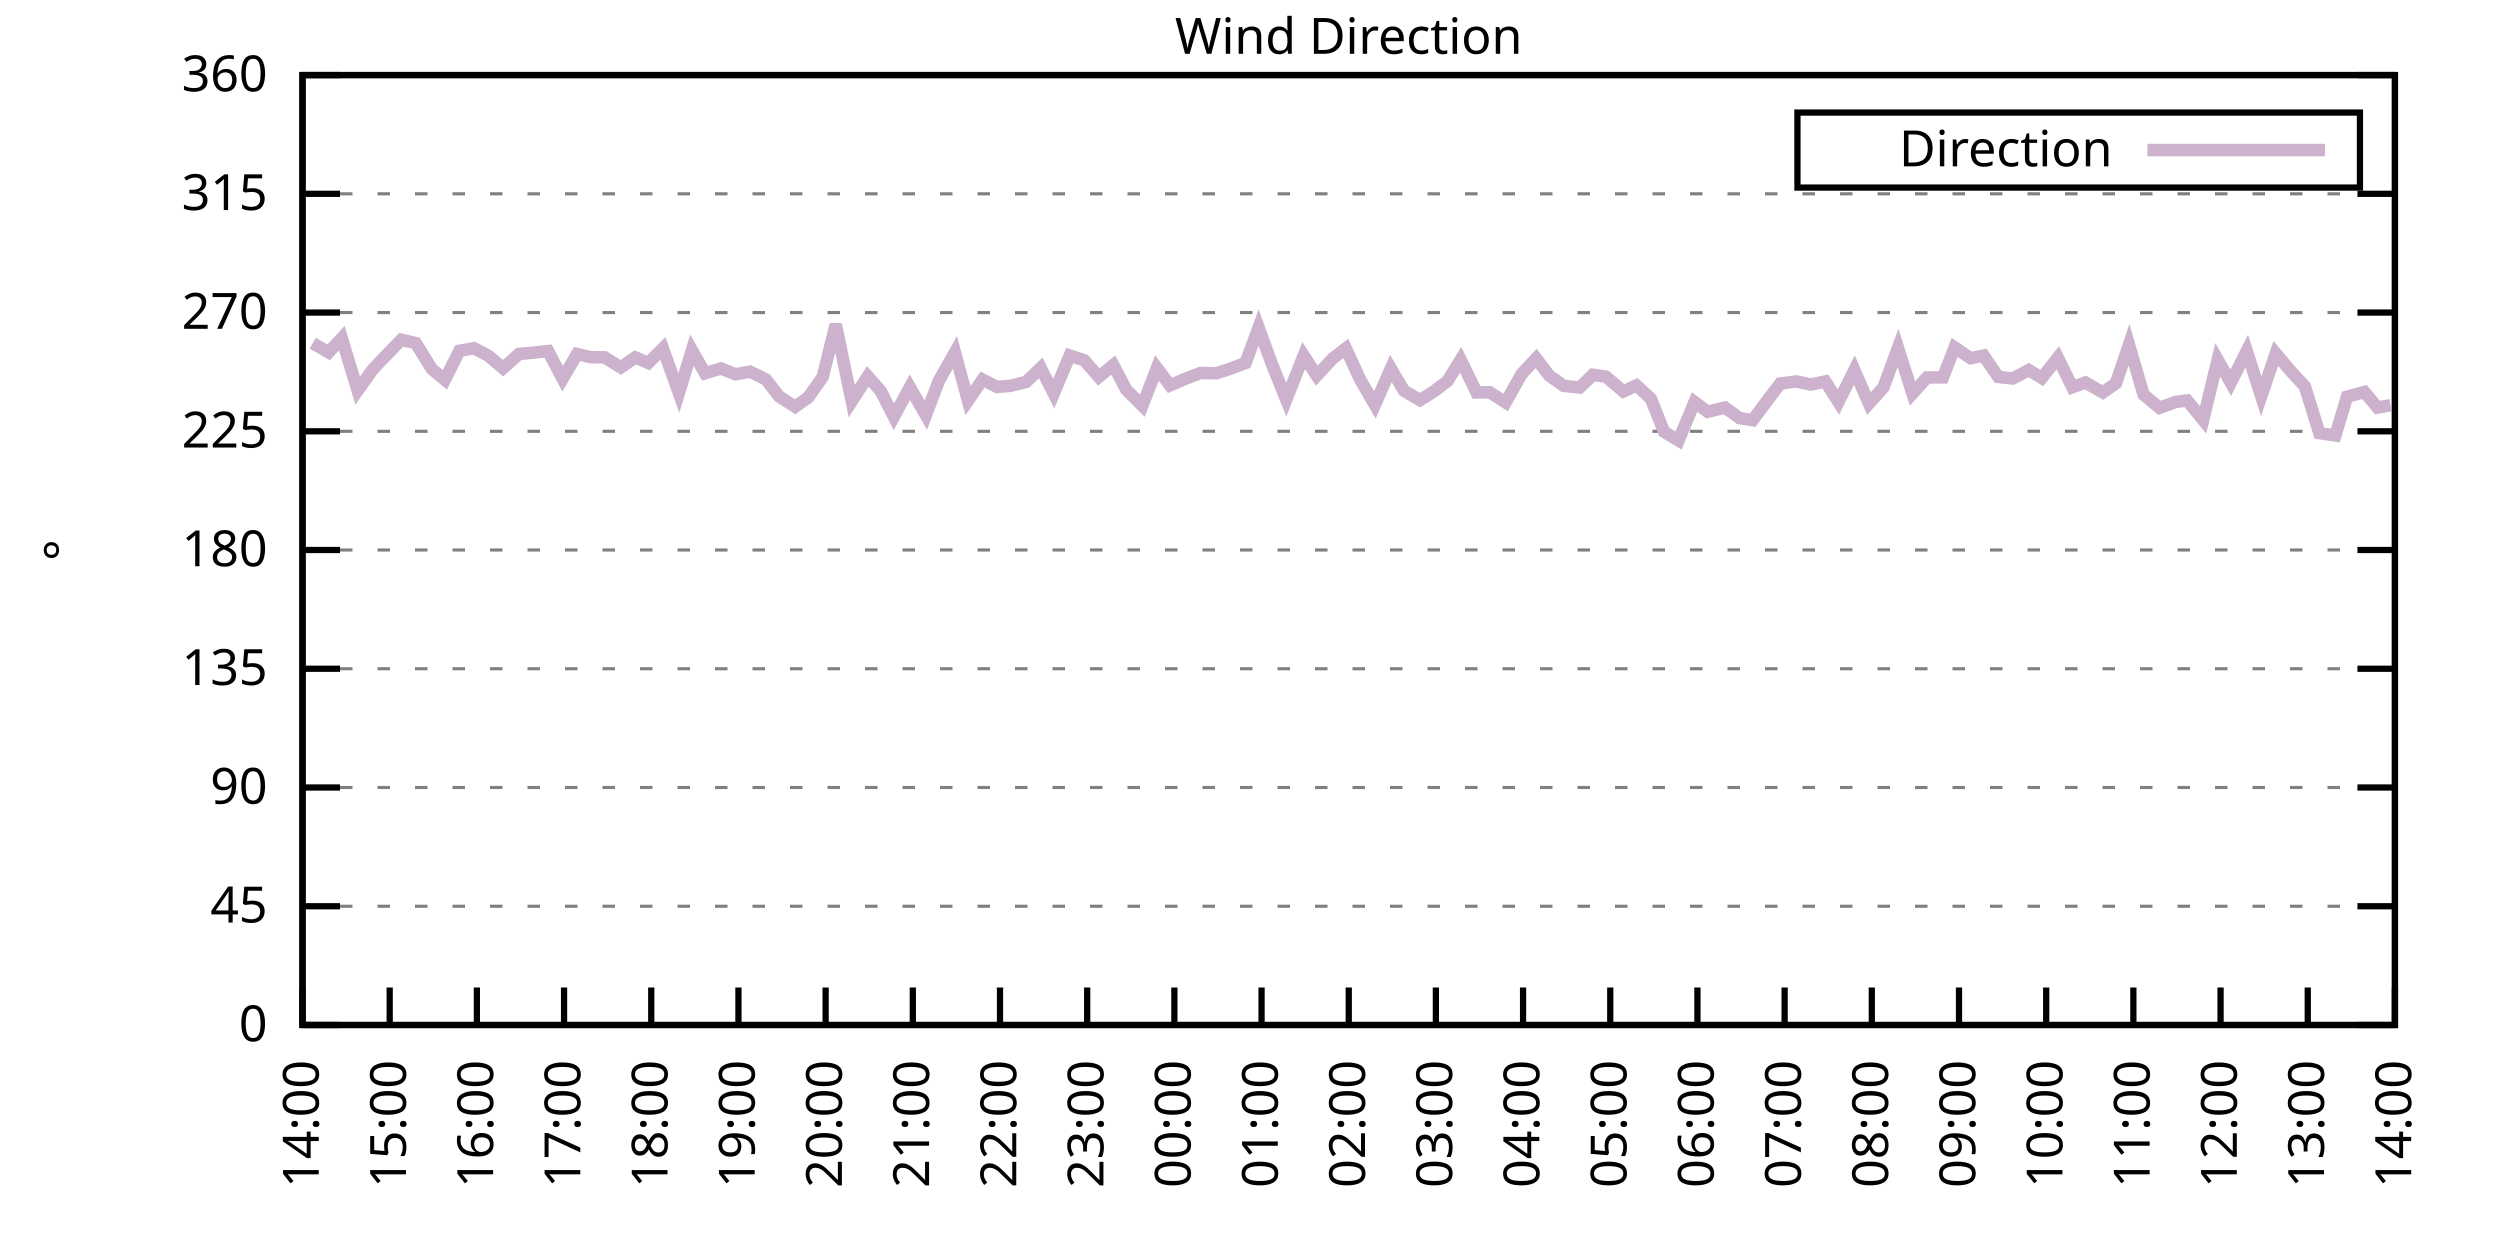
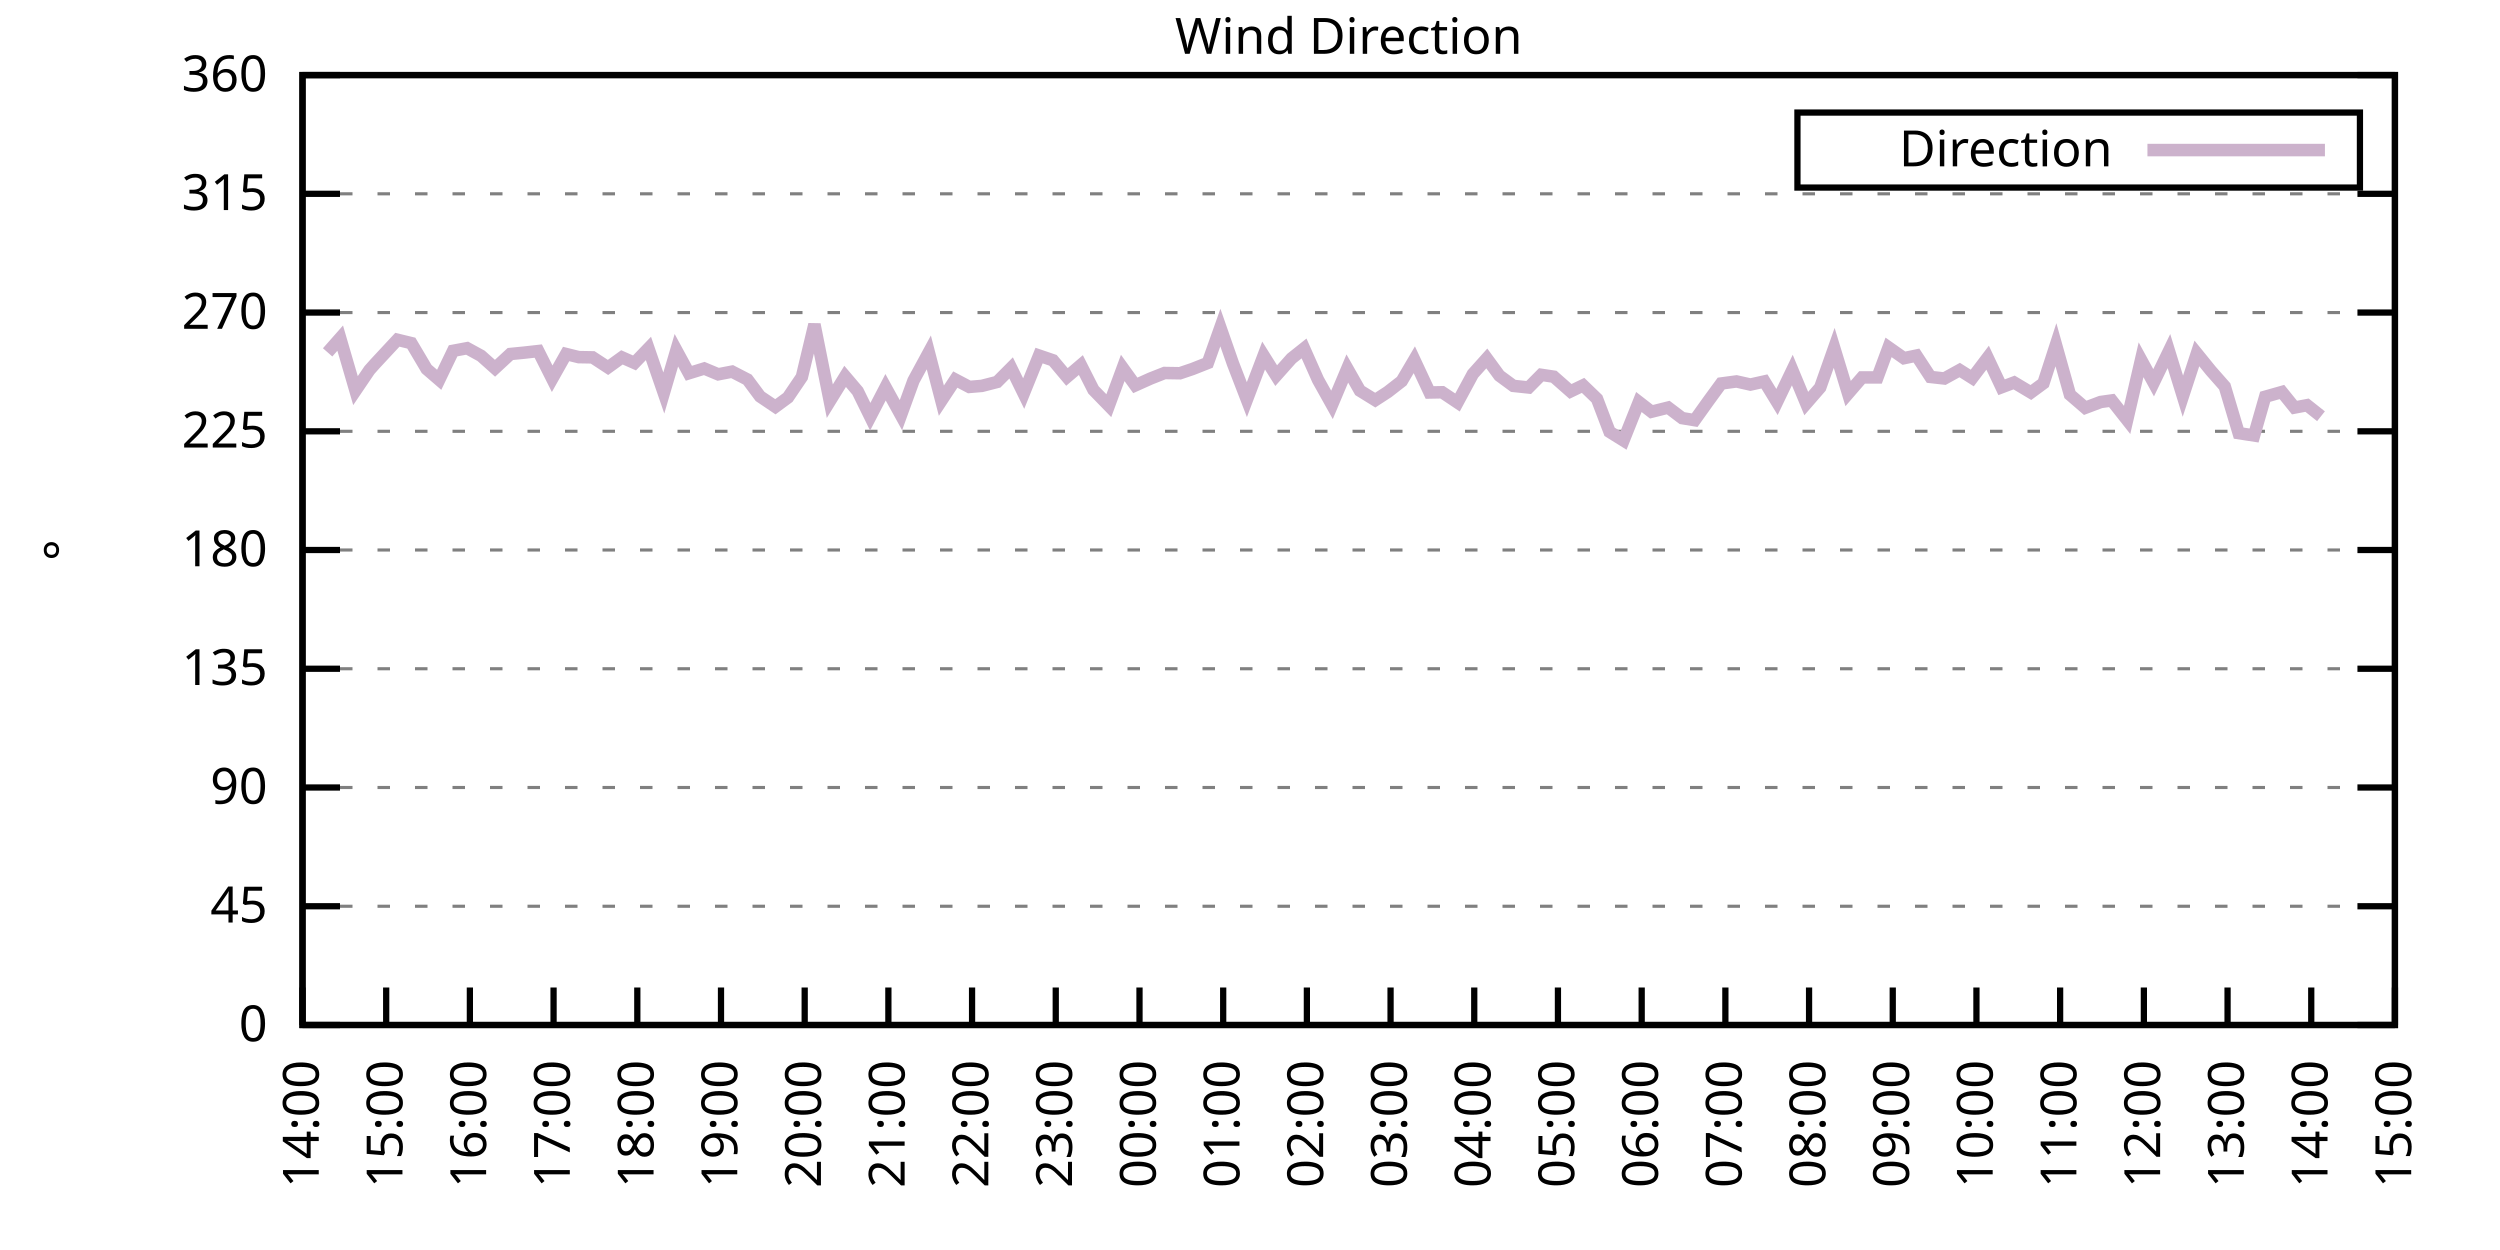
<svg xmlns="http://www.w3.org/2000/svg" xmlns:xlink="http://www.w3.org/1999/xlink" width="400" height="200" viewBox="0 0 400 200">
  <g id="gnuplot_canvas">
    <rect x="0" y="0" width="400" height="200" fill="none" />
    <defs>
      <circle id="gpDot" r="0.5" stroke-width="0.5" stroke="currentColor" />
      <path id="gpPt0" stroke-width="0.333" stroke="currentColor" d="M-1,0 h2 M0,-1 v2" />
      <path id="gpPt1" stroke-width="0.333" stroke="currentColor" d="M-1,-1 L1,1 M1,-1 L-1,1" />
      <path id="gpPt2" stroke-width="0.333" stroke="currentColor" d="M-1,0 L1,0 M0,-1 L0,1 M-1,-1 L1,1 M-1,1 L1,-1" />
      <rect id="gpPt3" stroke-width="0.333" stroke="currentColor" x="-1" y="-1" width="2" height="2" />
      <rect id="gpPt4" stroke-width="0.333" stroke="currentColor" fill="currentColor" x="-1" y="-1" width="2" height="2" />
      <circle id="gpPt5" stroke-width="0.333" stroke="currentColor" cx="0" cy="0" r="1" />
      <use xlink:href="#gpPt5" id="gpPt6" fill="currentColor" stroke="none" />
      <path id="gpPt7" stroke-width="0.333" stroke="currentColor" d="M0,-1.33 L-1.33,0.67 L1.33,0.67 z" />
      <use xlink:href="#gpPt7" id="gpPt8" fill="currentColor" stroke="none" />
      <use xlink:href="#gpPt7" id="gpPt9" stroke="currentColor" transform="rotate(180)" />
      <use xlink:href="#gpPt9" id="gpPt10" fill="currentColor" stroke="none" />
      <use xlink:href="#gpPt3" id="gpPt11" stroke="currentColor" transform="rotate(45)" />
      <use xlink:href="#gpPt11" id="gpPt12" fill="currentColor" stroke="none" />
      <path id="gpPt13" stroke-width="0.333" stroke="currentColor" d="M0,1.330 L1.265,0.411 L0.782,-1.067 L-0.782,-1.076 L-1.265,0.411 z" />
      <use xlink:href="#gpPt13" id="gpPt14" fill="currentColor" stroke="none" />
      <filter id="textbox" filterUnits="objectBoundingBox" x="0" y="0" height="1" width="1">
        <feFlood flood-color="white" flood-opacity="1" result="bgnd" />
        <feComposite in="SourceGraphic" in2="bgnd" operator="atop" />
      </filter>
      <filter id="greybox" filterUnits="objectBoundingBox" x="0" y="0" height="1" width="1">
        <feFlood flood-color="lightgrey" flood-opacity="1" result="grey" />
        <feComposite in="SourceGraphic" in2="grey" operator="atop" />
      </filter>
    </defs>
    <g fill="none" color="white" stroke="currentColor" stroke-width="1.00" stroke-linecap="butt" stroke-linejoin="miter">
</g>
    <g fill="none" color="black" stroke="currentColor" stroke-width="1.00" stroke-linecap="butt" stroke-linejoin="miter">
      <g stroke="none" shape-rendering="crispEdges">
        <polygon fill="rgb(255, 255, 255)" points="48.40,164.00 383.18,164.00 383.18,12.02 48.40,12.02 " />
      </g>
    </g>
    <g fill="none" color="black" stroke="currentColor" stroke-width="1.00" stroke-linecap="butt" stroke-linejoin="miter">
</g>
    <g fill="none" color="black" stroke="black" stroke-width="0.50" stroke-linecap="butt" stroke-linejoin="miter">
</g>
    <g fill="none" color="gray" stroke="currentColor" stroke-width="0.50" stroke-linecap="butt" stroke-linejoin="miter">
      <path stroke="gray" stroke-dasharray="2,4" class="gridline" d="M48.40,164.00 L383.19,164.00  " />
    </g>
    <g fill="none" color="gray" stroke="gray" stroke-width="1.00" stroke-linecap="butt" stroke-linejoin="miter">
</g>
    <g fill="none" color="black" stroke="currentColor" stroke-width="1.00" stroke-linecap="butt" stroke-linejoin="miter">
      <path stroke="black" d="M48.40,164.00 L54.40,164.00 M383.19,164.00 L377.19,164.00  " />
      <g transform="translate(42.80,166.60)" stroke="none" fill="black" font-family="Sans" font-size="8.00" text-anchor="end">
        <text>
          <tspan font-family="Sans"> 0</tspan>
        </text>
      </g>
    </g>
    <g fill="none" color="black" stroke="currentColor" stroke-width="1.00" stroke-linecap="butt" stroke-linejoin="miter">
</g>
    <g fill="none" color="black" stroke="black" stroke-width="0.50" stroke-linecap="butt" stroke-linejoin="miter">
</g>
    <g fill="none" color="gray" stroke="currentColor" stroke-width="0.50" stroke-linecap="butt" stroke-linejoin="miter">
      <path stroke="gray" stroke-dasharray="2,4" class="gridline" d="M48.40,145.00 L383.19,145.00  " />
    </g>
    <g fill="none" color="gray" stroke="gray" stroke-width="1.00" stroke-linecap="butt" stroke-linejoin="miter">
</g>
    <g fill="none" color="black" stroke="currentColor" stroke-width="1.00" stroke-linecap="butt" stroke-linejoin="miter">
      <path stroke="black" d="M48.40,145.00 L54.40,145.00 M383.19,145.00 L377.19,145.00  " />
      <g transform="translate(42.80,147.60)" stroke="none" fill="black" font-family="Sans" font-size="8.00" text-anchor="end">
        <text>
          <tspan font-family="Sans"> 45</tspan>
        </text>
      </g>
    </g>
    <g fill="none" color="black" stroke="currentColor" stroke-width="1.00" stroke-linecap="butt" stroke-linejoin="miter">
</g>
    <g fill="none" color="black" stroke="black" stroke-width="0.50" stroke-linecap="butt" stroke-linejoin="miter">
</g>
    <g fill="none" color="gray" stroke="currentColor" stroke-width="0.50" stroke-linecap="butt" stroke-linejoin="miter">
      <path stroke="gray" stroke-dasharray="2,4" class="gridline" d="M48.40,126.00 L383.19,126.00  " />
    </g>
    <g fill="none" color="gray" stroke="gray" stroke-width="1.00" stroke-linecap="butt" stroke-linejoin="miter">
</g>
    <g fill="none" color="black" stroke="currentColor" stroke-width="1.00" stroke-linecap="butt" stroke-linejoin="miter">
      <path stroke="black" d="M48.40,126.00 L54.40,126.00 M383.19,126.00 L377.19,126.00  " />
      <g transform="translate(42.80,128.60)" stroke="none" fill="black" font-family="Sans" font-size="8.00" text-anchor="end">
        <text>
          <tspan font-family="Sans"> 90</tspan>
        </text>
      </g>
    </g>
    <g fill="none" color="black" stroke="currentColor" stroke-width="1.00" stroke-linecap="butt" stroke-linejoin="miter">
</g>
    <g fill="none" color="black" stroke="black" stroke-width="0.50" stroke-linecap="butt" stroke-linejoin="miter">
</g>
    <g fill="none" color="gray" stroke="currentColor" stroke-width="0.50" stroke-linecap="butt" stroke-linejoin="miter">
      <path stroke="gray" stroke-dasharray="2,4" class="gridline" d="M48.40,107.00 L383.19,107.00  " />
    </g>
    <g fill="none" color="gray" stroke="gray" stroke-width="1.00" stroke-linecap="butt" stroke-linejoin="miter">
</g>
    <g fill="none" color="black" stroke="currentColor" stroke-width="1.00" stroke-linecap="butt" stroke-linejoin="miter">
      <path stroke="black" d="M48.40,107.00 L54.40,107.00 M383.19,107.00 L377.19,107.00  " />
      <g transform="translate(42.80,109.60)" stroke="none" fill="black" font-family="Sans" font-size="8.00" text-anchor="end">
        <text>
          <tspan font-family="Sans"> 135</tspan>
        </text>
      </g>
    </g>
    <g fill="none" color="black" stroke="currentColor" stroke-width="1.00" stroke-linecap="butt" stroke-linejoin="miter">
</g>
    <g fill="none" color="black" stroke="black" stroke-width="0.50" stroke-linecap="butt" stroke-linejoin="miter">
</g>
    <g fill="none" color="gray" stroke="currentColor" stroke-width="0.50" stroke-linecap="butt" stroke-linejoin="miter">
      <path stroke="gray" stroke-dasharray="2,4" class="gridline" d="M48.40,88.00 L383.19,88.00  " />
    </g>
    <g fill="none" color="gray" stroke="gray" stroke-width="1.00" stroke-linecap="butt" stroke-linejoin="miter">
</g>
    <g fill="none" color="black" stroke="currentColor" stroke-width="1.00" stroke-linecap="butt" stroke-linejoin="miter">
      <path stroke="black" d="M48.40,88.00 L54.40,88.00 M383.19,88.00 L377.19,88.00  " />
      <g transform="translate(42.80,90.60)" stroke="none" fill="black" font-family="Sans" font-size="8.00" text-anchor="end">
        <text>
          <tspan font-family="Sans"> 180</tspan>
        </text>
      </g>
    </g>
    <g fill="none" color="black" stroke="currentColor" stroke-width="1.00" stroke-linecap="butt" stroke-linejoin="miter">
</g>
    <g fill="none" color="black" stroke="black" stroke-width="0.50" stroke-linecap="butt" stroke-linejoin="miter">
</g>
    <g fill="none" color="gray" stroke="currentColor" stroke-width="0.50" stroke-linecap="butt" stroke-linejoin="miter">
      <path stroke="gray" stroke-dasharray="2,4" class="gridline" d="M48.40,69.01 L383.19,69.01  " />
    </g>
    <g fill="none" color="gray" stroke="gray" stroke-width="1.00" stroke-linecap="butt" stroke-linejoin="miter">
</g>
    <g fill="none" color="black" stroke="currentColor" stroke-width="1.00" stroke-linecap="butt" stroke-linejoin="miter">
      <path stroke="black" d="M48.40,69.01 L54.40,69.01 M383.19,69.01 L377.19,69.01  " />
      <g transform="translate(42.80,71.61)" stroke="none" fill="black" font-family="Sans" font-size="8.00" text-anchor="end">
        <text>
          <tspan font-family="Sans"> 225</tspan>
        </text>
      </g>
    </g>
    <g fill="none" color="black" stroke="currentColor" stroke-width="1.00" stroke-linecap="butt" stroke-linejoin="miter">
</g>
    <g fill="none" color="black" stroke="black" stroke-width="0.50" stroke-linecap="butt" stroke-linejoin="miter">
</g>
    <g fill="none" color="gray" stroke="currentColor" stroke-width="0.50" stroke-linecap="butt" stroke-linejoin="miter">
      <path stroke="gray" stroke-dasharray="2,4" class="gridline" d="M48.40,50.01 L383.19,50.01  " />
    </g>
    <g fill="none" color="gray" stroke="gray" stroke-width="1.00" stroke-linecap="butt" stroke-linejoin="miter">
</g>
    <g fill="none" color="black" stroke="currentColor" stroke-width="1.00" stroke-linecap="butt" stroke-linejoin="miter">
      <path stroke="black" d="M48.40,50.01 L54.40,50.01 M383.19,50.01 L377.19,50.01  " />
      <g transform="translate(42.80,52.61)" stroke="none" fill="black" font-family="Sans" font-size="8.00" text-anchor="end">
        <text>
          <tspan font-family="Sans"> 270</tspan>
        </text>
      </g>
    </g>
    <g fill="none" color="black" stroke="currentColor" stroke-width="1.00" stroke-linecap="butt" stroke-linejoin="miter">
</g>
    <g fill="none" color="black" stroke="black" stroke-width="0.50" stroke-linecap="butt" stroke-linejoin="miter">
</g>
    <g fill="none" color="gray" stroke="currentColor" stroke-width="0.50" stroke-linecap="butt" stroke-linejoin="miter">
      <path stroke="gray" stroke-dasharray="2,4" class="gridline" d="M48.40,31.01 L383.19,31.01  " />
    </g>
    <g fill="none" color="gray" stroke="gray" stroke-width="1.00" stroke-linecap="butt" stroke-linejoin="miter">
</g>
    <g fill="none" color="black" stroke="currentColor" stroke-width="1.00" stroke-linecap="butt" stroke-linejoin="miter">
      <path stroke="black" d="M48.40,31.01 L54.40,31.01 M383.19,31.01 L377.19,31.01  " />
      <g transform="translate(42.80,33.61)" stroke="none" fill="black" font-family="Sans" font-size="8.00" text-anchor="end">
        <text>
          <tspan font-family="Sans"> 315</tspan>
        </text>
      </g>
    </g>
    <g fill="none" color="black" stroke="currentColor" stroke-width="1.00" stroke-linecap="butt" stroke-linejoin="miter">
</g>
    <g fill="none" color="black" stroke="black" stroke-width="0.50" stroke-linecap="butt" stroke-linejoin="miter">
</g>
    <g fill="none" color="gray" stroke="currentColor" stroke-width="0.50" stroke-linecap="butt" stroke-linejoin="miter">
      <path stroke="gray" stroke-dasharray="2,4" class="gridline" d="M48.40,12.01 L383.19,12.01  " />
    </g>
    <g fill="none" color="gray" stroke="gray" stroke-width="1.00" stroke-linecap="butt" stroke-linejoin="miter">
</g>
    <g fill="none" color="black" stroke="currentColor" stroke-width="1.00" stroke-linecap="butt" stroke-linejoin="miter">
      <path stroke="black" d="M48.40,12.01 L54.40,12.01 M383.19,12.01 L377.19,12.01  " />
      <g transform="translate(42.80,14.61)" stroke="none" fill="black" font-family="Sans" font-size="8.00" text-anchor="end">
        <text>
          <tspan font-family="Sans"> 360</tspan>
        </text>
      </g>
    </g>
    <g fill="none" color="black" stroke="currentColor" stroke-width="1.00" stroke-linecap="butt" stroke-linejoin="miter">
      <path stroke="black" d="M48.40,164.00 L48.40,158.00  " />
      <g transform="translate(51.00,169.60) rotate(270.00)" stroke="none" fill="black" font-family="Sans" font-size="8.00" text-anchor="end">
        <text>
          <tspan font-family="Sans">14:00</tspan>
        </text>
      </g>
    </g>
    <g fill="none" color="black" stroke="currentColor" stroke-width="1.00" stroke-linecap="butt" stroke-linejoin="miter">
-       <path stroke="black" d="M62.35,164.00 L62.35,158.00  " />
-       <g transform="translate(64.95,169.60) rotate(270.00)" stroke="none" fill="black" font-family="Sans" font-size="8.00" text-anchor="end">
+       <path stroke="black" d="M61.79,164.00 L61.79,158.00  " />
+       <g transform="translate(64.39,169.60) rotate(270.00)" stroke="none" fill="black" font-family="Sans" font-size="8.00" text-anchor="end">
        <text>
          <tspan font-family="Sans">15:00</tspan>
        </text>
      </g>
    </g>
    <g fill="none" color="black" stroke="currentColor" stroke-width="1.00" stroke-linecap="butt" stroke-linejoin="miter">
-       <path stroke="black" d="M76.30,164.00 L76.30,158.00  " />
-       <g transform="translate(78.90,169.60) rotate(270.00)" stroke="none" fill="black" font-family="Sans" font-size="8.00" text-anchor="end">
+       <path stroke="black" d="M75.18,164.00 L75.18,158.00  " />
+       <g transform="translate(77.78,169.60) rotate(270.00)" stroke="none" fill="black" font-family="Sans" font-size="8.00" text-anchor="end">
        <text>
          <tspan font-family="Sans">16:00</tspan>
        </text>
      </g>
    </g>
    <g fill="none" color="black" stroke="currentColor" stroke-width="1.00" stroke-linecap="butt" stroke-linejoin="miter">
-       <path stroke="black" d="M90.25,164.00 L90.25,158.00  " />
-       <g transform="translate(92.85,169.60) rotate(270.00)" stroke="none" fill="black" font-family="Sans" font-size="8.00" text-anchor="end">
+       <path stroke="black" d="M88.57,164.00 L88.57,158.00  " />
+       <g transform="translate(91.17,169.60) rotate(270.00)" stroke="none" fill="black" font-family="Sans" font-size="8.00" text-anchor="end">
        <text>
          <tspan font-family="Sans">17:00</tspan>
        </text>
      </g>
    </g>
    <g fill="none" color="black" stroke="currentColor" stroke-width="1.00" stroke-linecap="butt" stroke-linejoin="miter">
-       <path stroke="black" d="M104.20,164.00 L104.20,158.00  " />
-       <g transform="translate(106.80,169.60) rotate(270.00)" stroke="none" fill="black" font-family="Sans" font-size="8.00" text-anchor="end">
+       <path stroke="black" d="M101.97,164.00 L101.97,158.00  " />
+       <g transform="translate(104.57,169.60) rotate(270.00)" stroke="none" fill="black" font-family="Sans" font-size="8.00" text-anchor="end">
        <text>
          <tspan font-family="Sans">18:00</tspan>
        </text>
      </g>
    </g>
    <g fill="none" color="black" stroke="currentColor" stroke-width="1.00" stroke-linecap="butt" stroke-linejoin="miter">
-       <path stroke="black" d="M118.15,164.00 L118.15,158.00  " />
-       <g transform="translate(120.75,169.60) rotate(270.00)" stroke="none" fill="black" font-family="Sans" font-size="8.00" text-anchor="end">
+       <path stroke="black" d="M115.36,164.00 L115.36,158.00  " />
+       <g transform="translate(117.96,169.60) rotate(270.00)" stroke="none" fill="black" font-family="Sans" font-size="8.00" text-anchor="end">
        <text>
          <tspan font-family="Sans">19:00</tspan>
        </text>
      </g>
    </g>
    <g fill="none" color="black" stroke="currentColor" stroke-width="1.00" stroke-linecap="butt" stroke-linejoin="miter">
-       <path stroke="black" d="M132.10,164.00 L132.10,158.00  " />
-       <g transform="translate(134.70,169.60) rotate(270.00)" stroke="none" fill="black" font-family="Sans" font-size="8.00" text-anchor="end">
+       <path stroke="black" d="M128.75,164.00 L128.75,158.00  " />
+       <g transform="translate(131.35,169.60) rotate(270.00)" stroke="none" fill="black" font-family="Sans" font-size="8.00" text-anchor="end">
        <text>
          <tspan font-family="Sans">20:00</tspan>
        </text>
      </g>
    </g>
    <g fill="none" color="black" stroke="currentColor" stroke-width="1.00" stroke-linecap="butt" stroke-linejoin="miter">
-       <path stroke="black" d="M146.05,164.00 L146.05,158.00  " />
-       <g transform="translate(148.65,169.60) rotate(270.00)" stroke="none" fill="black" font-family="Sans" font-size="8.00" text-anchor="end">
+       <path stroke="black" d="M142.14,164.00 L142.14,158.00  " />
+       <g transform="translate(144.74,169.60) rotate(270.00)" stroke="none" fill="black" font-family="Sans" font-size="8.00" text-anchor="end">
        <text>
          <tspan font-family="Sans">21:00</tspan>
        </text>
      </g>
    </g>
    <g fill="none" color="black" stroke="currentColor" stroke-width="1.00" stroke-linecap="butt" stroke-linejoin="miter">
-       <path stroke="black" d="M160.00,164.00 L160.00,158.00  " />
-       <g transform="translate(162.60,169.60) rotate(270.00)" stroke="none" fill="black" font-family="Sans" font-size="8.00" text-anchor="end">
+       <path stroke="black" d="M155.53,164.00 L155.53,158.00  " />
+       <g transform="translate(158.13,169.60) rotate(270.00)" stroke="none" fill="black" font-family="Sans" font-size="8.00" text-anchor="end">
        <text>
          <tspan font-family="Sans">22:00</tspan>
        </text>
      </g>
    </g>
    <g fill="none" color="black" stroke="currentColor" stroke-width="1.00" stroke-linecap="butt" stroke-linejoin="miter">
-       <path stroke="black" d="M173.95,164.00 L173.95,158.00  " />
-       <g transform="translate(176.55,169.60) rotate(270.00)" stroke="none" fill="black" font-family="Sans" font-size="8.00" text-anchor="end">
+       <path stroke="black" d="M168.92,164.00 L168.92,158.00  " />
+       <g transform="translate(171.52,169.60) rotate(270.00)" stroke="none" fill="black" font-family="Sans" font-size="8.00" text-anchor="end">
        <text>
          <tspan font-family="Sans">23:00</tspan>
        </text>
      </g>
    </g>
    <g fill="none" color="black" stroke="currentColor" stroke-width="1.00" stroke-linecap="butt" stroke-linejoin="miter">
-       <path stroke="black" d="M187.90,164.00 L187.90,158.00  " />
-       <g transform="translate(190.50,169.60) rotate(270.00)" stroke="none" fill="black" font-family="Sans" font-size="8.00" text-anchor="end">
+       <path stroke="black" d="M182.32,164.00 L182.32,158.00  " />
+       <g transform="translate(184.92,169.60) rotate(270.00)" stroke="none" fill="black" font-family="Sans" font-size="8.00" text-anchor="end">
        <text>
          <tspan font-family="Sans">00:00</tspan>
        </text>
      </g>
    </g>
    <g fill="none" color="black" stroke="currentColor" stroke-width="1.00" stroke-linecap="butt" stroke-linejoin="miter">
-       <path stroke="black" d="M201.85,164.00 L201.85,158.00  " />
-       <g transform="translate(204.45,169.60) rotate(270.00)" stroke="none" fill="black" font-family="Sans" font-size="8.00" text-anchor="end">
+       <path stroke="black" d="M195.71,164.00 L195.71,158.00  " />
+       <g transform="translate(198.31,169.60) rotate(270.00)" stroke="none" fill="black" font-family="Sans" font-size="8.00" text-anchor="end">
        <text>
          <tspan font-family="Sans">01:00</tspan>
        </text>
      </g>
    </g>
    <g fill="none" color="black" stroke="currentColor" stroke-width="1.00" stroke-linecap="butt" stroke-linejoin="miter">
-       <path stroke="black" d="M215.80,164.00 L215.80,158.00  " />
-       <g transform="translate(218.40,169.60) rotate(270.00)" stroke="none" fill="black" font-family="Sans" font-size="8.00" text-anchor="end">
+       <path stroke="black" d="M209.10,164.00 L209.10,158.00  " />
+       <g transform="translate(211.70,169.60) rotate(270.00)" stroke="none" fill="black" font-family="Sans" font-size="8.00" text-anchor="end">
        <text>
          <tspan font-family="Sans">02:00</tspan>
        </text>
      </g>
    </g>
    <g fill="none" color="black" stroke="currentColor" stroke-width="1.00" stroke-linecap="butt" stroke-linejoin="miter">
-       <path stroke="black" d="M229.74,164.00 L229.74,158.00  " />
-       <g transform="translate(232.34,169.60) rotate(270.00)" stroke="none" fill="black" font-family="Sans" font-size="8.00" text-anchor="end">
+       <path stroke="black" d="M222.49,164.00 L222.49,158.00  " />
+       <g transform="translate(225.09,169.60) rotate(270.00)" stroke="none" fill="black" font-family="Sans" font-size="8.00" text-anchor="end">
        <text>
          <tspan font-family="Sans">03:00</tspan>
        </text>
      </g>
    </g>
    <g fill="none" color="black" stroke="currentColor" stroke-width="1.00" stroke-linecap="butt" stroke-linejoin="miter">
-       <path stroke="black" d="M243.69,164.00 L243.69,158.00  " />
-       <g transform="translate(246.29,169.60) rotate(270.00)" stroke="none" fill="black" font-family="Sans" font-size="8.00" text-anchor="end">
+       <path stroke="black" d="M235.88,164.00 L235.88,158.00  " />
+       <g transform="translate(238.48,169.60) rotate(270.00)" stroke="none" fill="black" font-family="Sans" font-size="8.00" text-anchor="end">
        <text>
          <tspan font-family="Sans">04:00</tspan>
        </text>
      </g>
    </g>
    <g fill="none" color="black" stroke="currentColor" stroke-width="1.00" stroke-linecap="butt" stroke-linejoin="miter">
-       <path stroke="black" d="M257.64,164.00 L257.64,158.00  " />
-       <g transform="translate(260.24,169.60) rotate(270.00)" stroke="none" fill="black" font-family="Sans" font-size="8.00" text-anchor="end">
+       <path stroke="black" d="M249.27,164.00 L249.27,158.00  " />
+       <g transform="translate(251.87,169.60) rotate(270.00)" stroke="none" fill="black" font-family="Sans" font-size="8.00" text-anchor="end">
        <text>
          <tspan font-family="Sans">05:00</tspan>
        </text>
      </g>
    </g>
    <g fill="none" color="black" stroke="currentColor" stroke-width="1.00" stroke-linecap="butt" stroke-linejoin="miter">
-       <path stroke="black" d="M271.59,164.00 L271.59,158.00  " />
-       <g transform="translate(274.19,169.60) rotate(270.00)" stroke="none" fill="black" font-family="Sans" font-size="8.00" text-anchor="end">
+       <path stroke="black" d="M262.67,164.00 L262.67,158.00  " />
+       <g transform="translate(265.27,169.60) rotate(270.00)" stroke="none" fill="black" font-family="Sans" font-size="8.00" text-anchor="end">
        <text>
          <tspan font-family="Sans">06:00</tspan>
        </text>
      </g>
    </g>
    <g fill="none" color="black" stroke="currentColor" stroke-width="1.00" stroke-linecap="butt" stroke-linejoin="miter">
-       <path stroke="black" d="M285.54,164.00 L285.54,158.00  " />
-       <g transform="translate(288.14,169.60) rotate(270.00)" stroke="none" fill="black" font-family="Sans" font-size="8.00" text-anchor="end">
+       <path stroke="black" d="M276.06,164.00 L276.06,158.00  " />
+       <g transform="translate(278.66,169.60) rotate(270.00)" stroke="none" fill="black" font-family="Sans" font-size="8.00" text-anchor="end">
        <text>
          <tspan font-family="Sans">07:00</tspan>
        </text>
      </g>
    </g>
    <g fill="none" color="black" stroke="currentColor" stroke-width="1.00" stroke-linecap="butt" stroke-linejoin="miter">
-       <path stroke="black" d="M299.49,164.00 L299.49,158.00  " />
-       <g transform="translate(302.09,169.60) rotate(270.00)" stroke="none" fill="black" font-family="Sans" font-size="8.00" text-anchor="end">
+       <path stroke="black" d="M289.45,164.00 L289.45,158.00  " />
+       <g transform="translate(292.05,169.60) rotate(270.00)" stroke="none" fill="black" font-family="Sans" font-size="8.00" text-anchor="end">
        <text>
          <tspan font-family="Sans">08:00</tspan>
        </text>
      </g>
    </g>
    <g fill="none" color="black" stroke="currentColor" stroke-width="1.00" stroke-linecap="butt" stroke-linejoin="miter">
-       <path stroke="black" d="M313.44,164.00 L313.44,158.00  " />
-       <g transform="translate(316.04,169.60) rotate(270.00)" stroke="none" fill="black" font-family="Sans" font-size="8.00" text-anchor="end">
+       <path stroke="black" d="M302.84,164.00 L302.84,158.00  " />
+       <g transform="translate(305.44,169.60) rotate(270.00)" stroke="none" fill="black" font-family="Sans" font-size="8.00" text-anchor="end">
        <text>
          <tspan font-family="Sans">09:00</tspan>
        </text>
      </g>
    </g>
    <g fill="none" color="black" stroke="currentColor" stroke-width="1.00" stroke-linecap="butt" stroke-linejoin="miter">
-       <path stroke="black" d="M327.39,164.00 L327.39,158.00  " />
-       <g transform="translate(329.99,169.60) rotate(270.00)" stroke="none" fill="black" font-family="Sans" font-size="8.00" text-anchor="end">
+       <path stroke="black" d="M316.23,164.00 L316.23,158.00  " />
+       <g transform="translate(318.83,169.60) rotate(270.00)" stroke="none" fill="black" font-family="Sans" font-size="8.00" text-anchor="end">
        <text>
          <tspan font-family="Sans">10:00</tspan>
        </text>
      </g>
    </g>
    <g fill="none" color="black" stroke="currentColor" stroke-width="1.00" stroke-linecap="butt" stroke-linejoin="miter">
-       <path stroke="black" d="M341.34,164.00 L341.34,158.00  " />
-       <g transform="translate(343.94,169.60) rotate(270.00)" stroke="none" fill="black" font-family="Sans" font-size="8.00" text-anchor="end">
+       <path stroke="black" d="M329.62,164.00 L329.62,158.00  " />
+       <g transform="translate(332.22,169.60) rotate(270.00)" stroke="none" fill="black" font-family="Sans" font-size="8.00" text-anchor="end">
        <text>
          <tspan font-family="Sans">11:00</tspan>
        </text>
      </g>
    </g>
    <g fill="none" color="black" stroke="currentColor" stroke-width="1.00" stroke-linecap="butt" stroke-linejoin="miter">
-       <path stroke="black" d="M355.29,164.00 L355.29,158.00  " />
-       <g transform="translate(357.89,169.60) rotate(270.00)" stroke="none" fill="black" font-family="Sans" font-size="8.00" text-anchor="end">
+       <path stroke="black" d="M343.02,164.00 L343.02,158.00  " />
+       <g transform="translate(345.62,169.60) rotate(270.00)" stroke="none" fill="black" font-family="Sans" font-size="8.00" text-anchor="end">
        <text>
          <tspan font-family="Sans">12:00</tspan>
        </text>
      </g>
    </g>
    <g fill="none" color="black" stroke="currentColor" stroke-width="1.00" stroke-linecap="butt" stroke-linejoin="miter">
-       <path stroke="black" d="M369.24,164.00 L369.24,158.00  " />
-       <g transform="translate(371.84,169.60) rotate(270.00)" stroke="none" fill="black" font-family="Sans" font-size="8.00" text-anchor="end">
+       <path stroke="black" d="M356.41,164.00 L356.41,158.00  " />
+       <g transform="translate(359.01,169.60) rotate(270.00)" stroke="none" fill="black" font-family="Sans" font-size="8.00" text-anchor="end">
        <text>
          <tspan font-family="Sans">13:00</tspan>
+         </text>
+       </g>
+     </g>
+     <g fill="none" color="black" stroke="currentColor" stroke-width="1.00" stroke-linecap="butt" stroke-linejoin="miter">
+       <path stroke="black" d="M369.80,164.00 L369.80,158.00  " />
+       <g transform="translate(372.40,169.60) rotate(270.00)" stroke="none" fill="black" font-family="Sans" font-size="8.00" text-anchor="end">
+         <text>
+           <tspan font-family="Sans">14:00</tspan>
        </text>
      </g>
    </g>
    <g fill="none" color="black" stroke="currentColor" stroke-width="1.00" stroke-linecap="butt" stroke-linejoin="miter">
      <path stroke="black" d="M383.19,164.00 L383.19,158.00  " />
      <g transform="translate(385.79,169.60) rotate(270.00)" stroke="none" fill="black" font-family="Sans" font-size="8.00" text-anchor="end">
        <text>
-           <tspan font-family="Sans">14:00</tspan>
+           <tspan font-family="Sans">15:00</tspan>
        </text>
      </g>
    </g>
    <g fill="none" color="black" stroke="currentColor" stroke-width="1.00" stroke-linecap="butt" stroke-linejoin="miter">
</g>
    <g fill="none" color="black" stroke="currentColor" stroke-width="1.00" stroke-linecap="butt" stroke-linejoin="miter">
      <path stroke="black" d="M48.40,12.01 L48.40,164.00 L383.19,164.00 L383.19,12.01 L48.40,12.01 Z  " />
    </g>
    <g fill="none" color="black" stroke="currentColor" stroke-width="1.00" stroke-linecap="butt" stroke-linejoin="miter">
</g>
    <g fill="none" color="black" stroke="currentColor" stroke-width="1.00" stroke-linecap="butt" stroke-linejoin="miter">
      <path stroke="black" d="M287.59,30.01 L287.59,18.01 L377.59,18.01 L377.59,30.01 L287.59,30.01 Z  " />
    </g>
    <g id="Wind_direction_plot_1">
      <g fill="none" color="white" stroke="black" stroke-width="2.00" stroke-linecap="butt" stroke-linejoin="miter">
</g>
      <g fill="none" color="black" stroke="currentColor" stroke-width="2.00" stroke-linecap="butt" stroke-linejoin="miter">
        <g transform="translate(337.99,26.61)" stroke="none" fill="black" font-family="Sans" font-size="8.00" text-anchor="end">
          <text>
            <tspan font-family="Sans">Direction</tspan>
          </text>
        </g>
      </g>
      <g fill="none" color="black" stroke="currentColor" stroke-width="2.00" stroke-linecap="butt" stroke-linejoin="miter">
-         <path stroke="rgb(204, 178, 204)" d="M343.59,24.01 L371.99,24.01 M50.03,54.90 L52.58,56.38 L54.68,54.10 L57.23,62.50 L59.56,59.21 L60.49,58.20   L64.21,54.36 L66.53,54.90 L69.09,59.04 L71.18,60.77 L73.51,56.13 L75.83,55.71 L78.16,56.93 L80.48,58.92   L83.04,56.64 L85.37,56.42 L87.69,56.17 L90.02,60.60 L92.34,56.64 L94.43,57.14 L96.76,57.18 L99.32,58.79   L101.64,57.18 L103.73,58.07 L106.06,55.75 L108.62,62.88 L110.71,56.04 L112.80,59.72 L115.36,58.96 L117.68,59.89   L120.01,59.46 L122.57,60.73 L124.66,63.43 L127.22,65.08 L129.31,63.60 L131.63,60.31 L133.72,51.91 L136.28,64.19   L138.84,60.22 L140.93,62.59 L143.02,66.68 L145.58,61.96 L148.14,66.43 L150.23,60.90 L152.79,56.38 L154.88,64.11   L157.21,60.73 L159.53,61.91 L161.62,61.74 L164.18,61.11 L166.51,58.87 L168.60,62.97 L171.16,56.89 L173.48,57.65   L175.81,60.31 L178.13,58.41 L180.22,62.38 L182.78,64.91 L185.11,58.87 L187.20,61.66 L189.76,60.56 L192.08,59.68   L194.64,59.72 L196.73,59.04 L199.29,58.07 L201.38,52.41 L203.47,58.16 L205.80,63.94 L208.59,56.89 L210.68,60.10   L213.24,57.35 L215.33,55.75 L217.65,60.77 L219.98,64.78 L222.54,58.96 L224.63,62.50 L227.19,64.02 L229.28,62.72   L231.60,60.98 L233.70,57.56 L236.25,62.80 L238.35,62.76 L240.90,64.40 L243.46,59.84 L245.79,57.35 L247.88,60.10   L250.20,61.74 L252.76,62.00 L254.85,59.97 L256.95,60.27 L259.74,62.63 L261.83,61.66 L264.15,63.81 L266.25,69.09   L268.57,70.48 L271.13,64.32 L273.22,65.88 L276.01,65.21 L278.34,66.90 L280.43,67.23 L282.75,64.11 L284.85,61.36   L287.40,61.03 L289.73,61.53 L292.05,61.03 L294.15,64.32 L296.70,59.21 L299.03,64.57 L301.35,62.00 L303.68,55.66   L306.00,62.97 L308.33,60.39 L310.88,60.39 L312.74,55.58 L315.30,57.31 L317.39,56.89 L319.72,60.31 L322.04,60.56   L324.60,59.21 L326.69,60.48 L329.25,57.23 L331.58,61.96 L333.67,61.20 L336.46,62.80 L338.55,61.32 L340.64,55.16   L342.97,63.14 L345.53,65.25 L348.08,64.32 L349.94,64.07 L352.50,67.19 L354.83,57.56 L356.92,61.24 L359.48,56.17   L361.80,63.39 L364.13,56.55 L366.45,59.30 L368.78,61.83 L371.10,69.30 L373.66,69.68 L375.52,63.48 L378.31,62.72   L380.40,65.21 L382.49,64.83  " />
+         <path stroke="rgb(204, 178, 204)" d="M343.59,24.01 L371.99,24.01 M52.42,56.38 L54.43,54.10 L56.88,62.50 L59.11,59.21 L60.01,58.20 L63.58,54.36   L65.81,54.90 L68.26,59.04 L70.27,60.77 L72.50,56.13 L74.74,55.71 L76.97,56.93 L79.20,58.92 L81.66,56.64   L83.89,56.42 L86.12,56.17 L88.35,60.60 L90.58,56.64 L92.59,57.14 L94.82,57.18 L97.28,58.79 L99.51,57.18   L101.52,58.07 L103.75,55.75 L106.21,62.88 L108.22,56.04 L110.22,59.72 L112.68,58.96 L114.91,59.89 L117.14,59.46   L119.60,60.73 L121.61,63.43 L124.06,65.08 L126.07,63.60 L128.30,60.31 L130.31,51.91 L132.77,64.19 L135.22,60.22   L137.23,62.59 L139.24,66.68 L141.69,61.96 L144.15,66.43 L146.16,60.90 L148.61,56.38 L150.62,64.11 L152.85,60.73   L155.09,61.91 L157.10,61.74 L159.55,61.11 L161.78,58.87 L163.79,62.97 L166.25,56.89 L168.48,57.65 L170.71,60.31   L172.94,58.41 L174.95,62.38 L177.41,64.91 L179.64,58.87 L181.65,61.66 L184.10,60.56 L186.33,59.68 L188.79,59.72   L190.80,59.04 L193.25,58.07 L195.26,52.41 L197.27,58.16 L199.50,63.94 L202.18,56.89 L204.19,60.10 L206.64,57.35   L208.65,55.75 L210.88,60.77 L213.12,64.78 L215.57,58.96 L217.58,62.50 L220.04,64.02 L222.04,62.72 L224.28,60.98   L226.29,57.56 L228.74,62.80 L230.75,62.76 L233.20,64.40 L235.66,59.84 L237.89,57.35 L239.90,60.10 L242.13,61.74   L244.59,62.00 L246.60,59.97 L248.60,60.27 L251.28,62.63 L253.29,61.66 L255.52,63.81 L257.53,69.09 L259.76,70.48   L262.22,64.32 L264.23,65.88 L266.91,65.21 L269.14,66.90 L271.15,67.23 L273.38,64.11 L275.39,61.36 L277.84,61.03   L280.07,61.53 L282.31,61.03 L284.32,64.32 L286.77,59.21 L289.00,64.57 L291.23,62.00 L293.47,55.66 L295.70,62.97   L297.93,60.39 L300.39,60.39 L302.17,55.58 L304.63,57.31 L306.63,56.89 L308.87,60.31 L311.10,60.56 L313.55,59.21   L315.56,60.48 L318.02,57.23 L320.25,61.96 L322.26,61.20 L324.94,62.80 L326.95,61.32 L328.95,55.16 L331.19,63.14   L333.64,65.25 L336.10,64.32 L337.88,64.07 L340.34,67.19 L342.57,57.56 L344.58,61.24 L347.03,56.17 L349.26,63.39   L351.50,56.55 L353.73,59.30 L355.96,61.83 L358.19,69.30 L360.65,69.68 L362.43,63.48 L365.11,62.72 L367.12,65.21   L369.13,64.83 L371.36,66.60  " />
      </g>
    </g>
    <g fill="none" color="black" stroke="currentColor" stroke-width="2.00" stroke-linecap="butt" stroke-linejoin="miter">
</g>
    <g fill="none" color="black" stroke="black" stroke-width="1.00" stroke-linecap="butt" stroke-linejoin="miter">
</g>
    <g fill="none" color="black" stroke="currentColor" stroke-width="1.00" stroke-linecap="butt" stroke-linejoin="miter">
      <path stroke="black" d="M48.40,12.01 L48.40,164.00 L383.19,164.00 L383.19,12.01 L48.40,12.01 Z  " />
      <g transform="translate(12.80,88.01) rotate(270.00)" stroke="none" fill="black" font-family="Sans" font-size="8.00" text-anchor="middle">
        <text>
          <tspan font-family="Sans">°</tspan>
        </text>
      </g>
    </g>
    <g fill="none" color="black" stroke="currentColor" stroke-width="1.00" stroke-linecap="butt" stroke-linejoin="miter">
</g>
    <g fill="none" color="black" stroke="currentColor" stroke-width="1.00" stroke-linecap="butt" stroke-linejoin="miter">
      <g transform="translate(215.79,8.61)" stroke="none" fill="black" font-family="Sans" font-size="8.00" text-anchor="middle">
        <text>
          <tspan font-family="Sans">Wind Direction</tspan>
        </text>
      </g>
    </g>
    <g fill="none" color="black" stroke="currentColor" stroke-width="1.00" stroke-linecap="butt" stroke-linejoin="miter">
</g>
  </g>
</svg>
